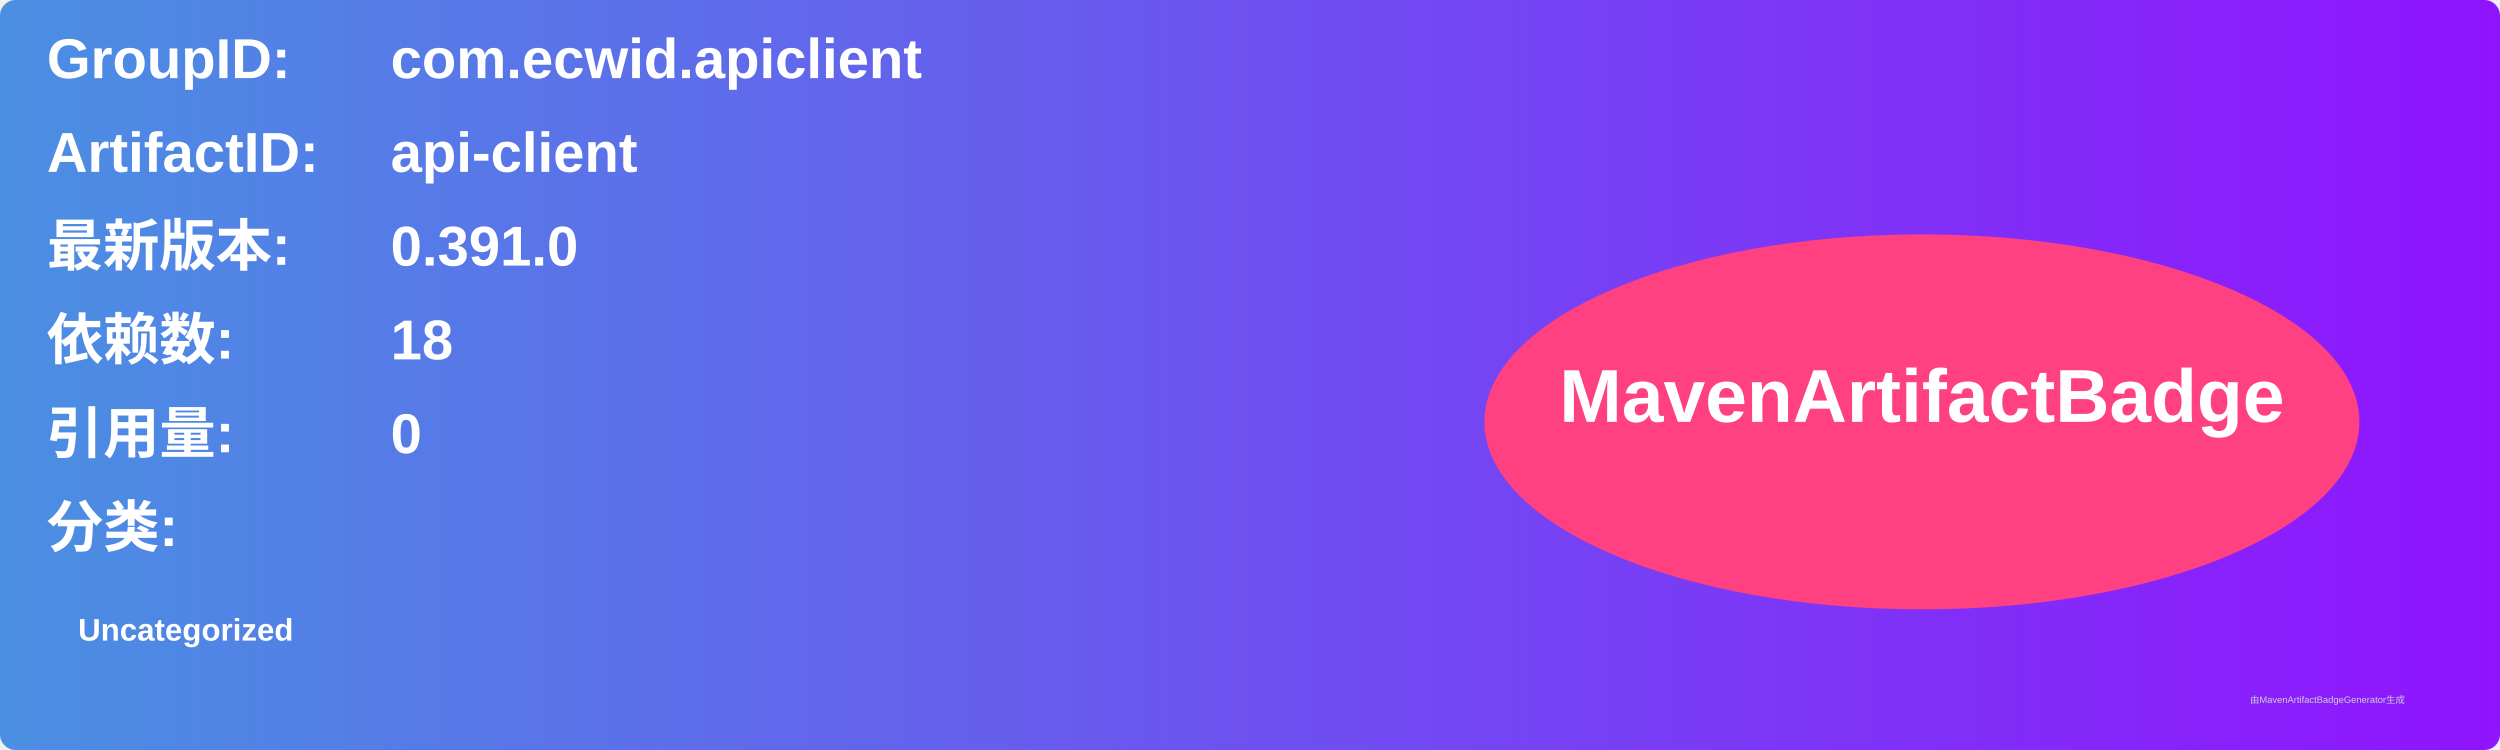
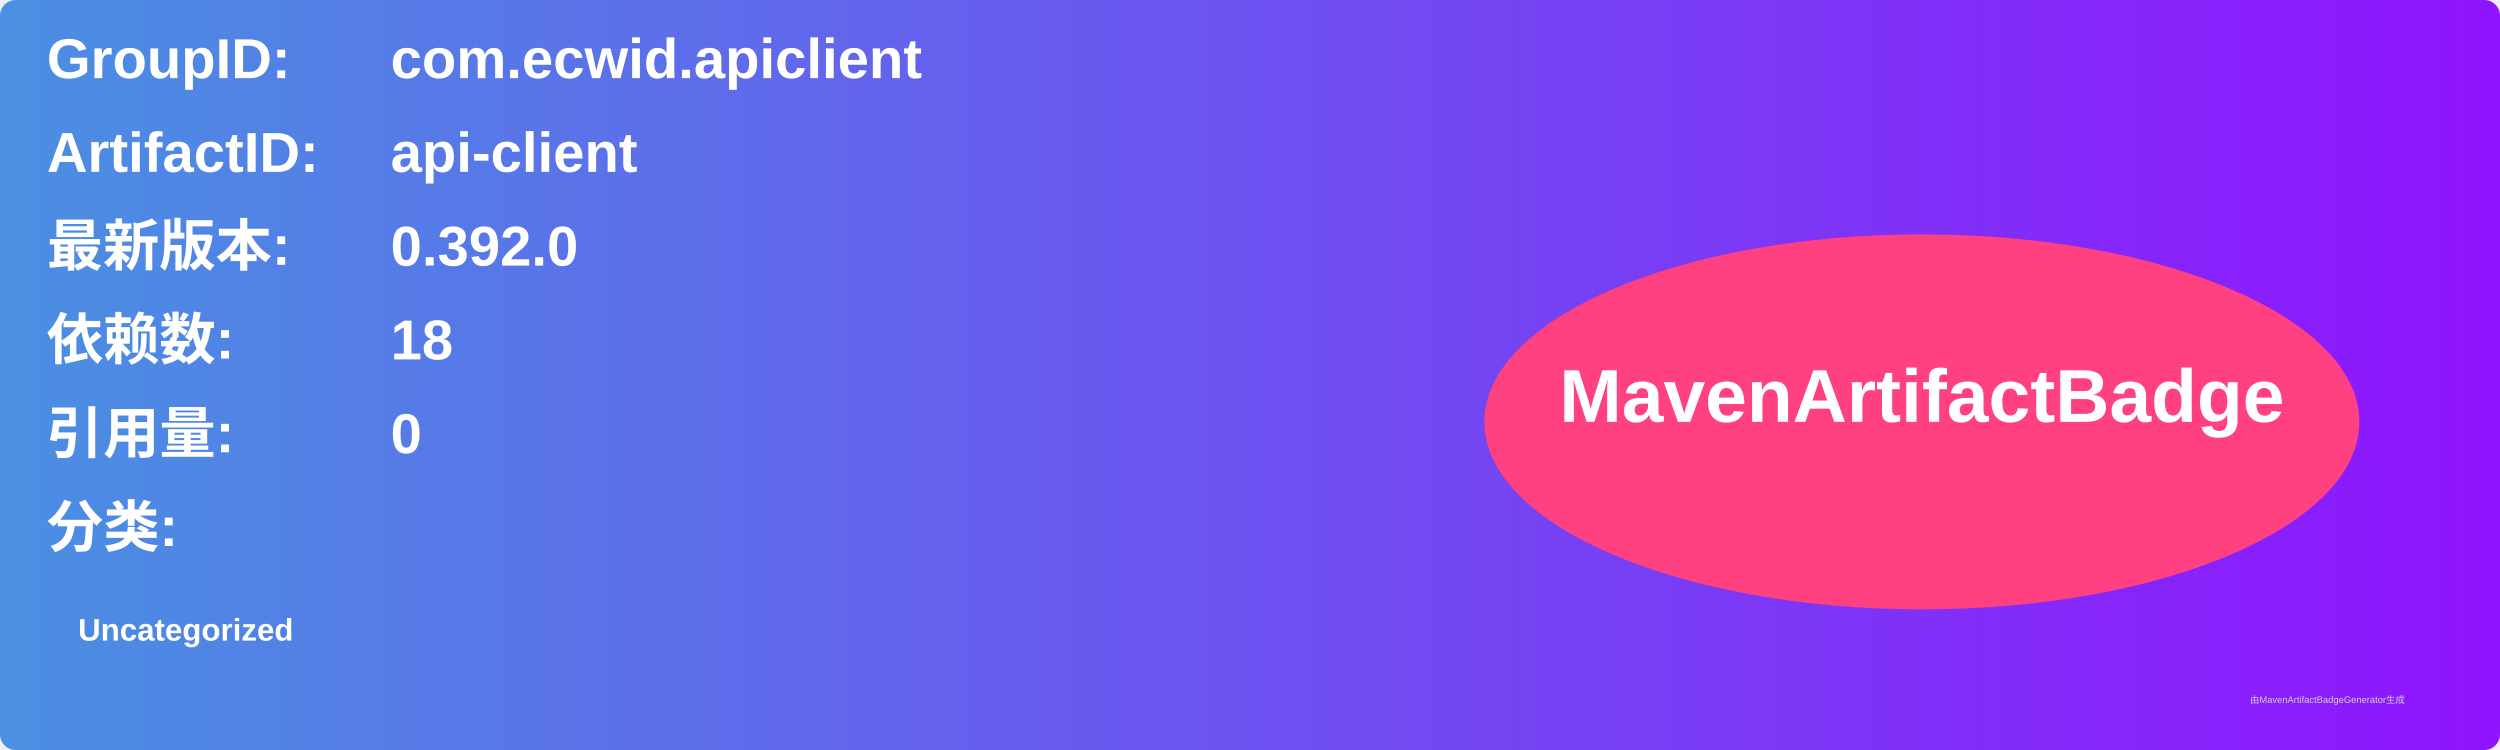
<svg xmlns="http://www.w3.org/2000/svg" width="800" height="240" viewBox="0 0 800 240">
  <linearGradient id="grad" x1="0%" y1="0%" x2="100%" y2="0%">
    <stop offset="0%" stop-color="#4a90e2" />
    <stop offset="100%" stop-color="#9013fe" />
  </linearGradient>
  <rect width="100%" height="100%" rx="5" ry="5" fill="url(#grad)" />
  <g transform="translate(15, 15)">
    <text x="0" y="10" font-family="Arial" font-size="18" fill="white" font-weight="bold" width="260">GroupID:</text>
    <text x="110" y="10" font-family="Arial" font-size="18" fill="white" font-weight="bold" width="460">com.ecwid.apiclient</text>
    <text x="0" y="40" font-family="Arial" font-size="18" fill="white" font-weight="bold" width="260">ArtifactID:</text>
    <text x="110" y="40" font-family="Arial" font-size="18" fill="white" font-weight="bold" width="460">api-client</text>
    <text x="0" y="70" font-family="Arial" font-size="18" fill="white" font-weight="bold">最新版本:</text>
    <text x="110" y="70" font-family="Arial" font-size="18" fill="white" font-weight="bold">
-       <tspan font-weight="bold">0.391.0</tspan>
+       <tspan font-weight="bold">0.392.0</tspan>
    </text>
    <text x="0" y="100" font-family="Arial" font-size="18" fill="white" font-weight="bold">依赖数: </text>
    <text x="110" y="100" font-family="Arial" font-size="18" fill="white">
      <tspan font-weight="bold">18</tspan>
    </text>
    <text x="0" y="130" font-family="Arial" font-size="18" fill="white" font-weight="bold">引用量: </text>
    <text x="110" y="130" font-family="Arial" font-size="18" fill="white">
      <tspan font-weight="bold">0</tspan>
    </text>
    <text x="0" y="160" font-family="Arial" font-size="18" fill="white" font-weight="bold">分类:</text>
    <text x="10" y="190" font-family="Arial" font-size="10" fill="white">
      <tspan font-weight="bold">Uncategorized</tspan>
    </text>
    <ellipse cx="600" cy="120" rx="140" ry="60" fill="#ff4081" />
    <text x="600" y="120" text-anchor="middle" font-family="Arial" font-size="24" fill="white" font-weight="bold">MavenArtifactBadge</text>
  </g>
  <text x="720" y="225" font-family="Arial" font-size="3" fill="#d0d0d0">由MavenArtifactBadgeGenerator生成</text>
</svg>
